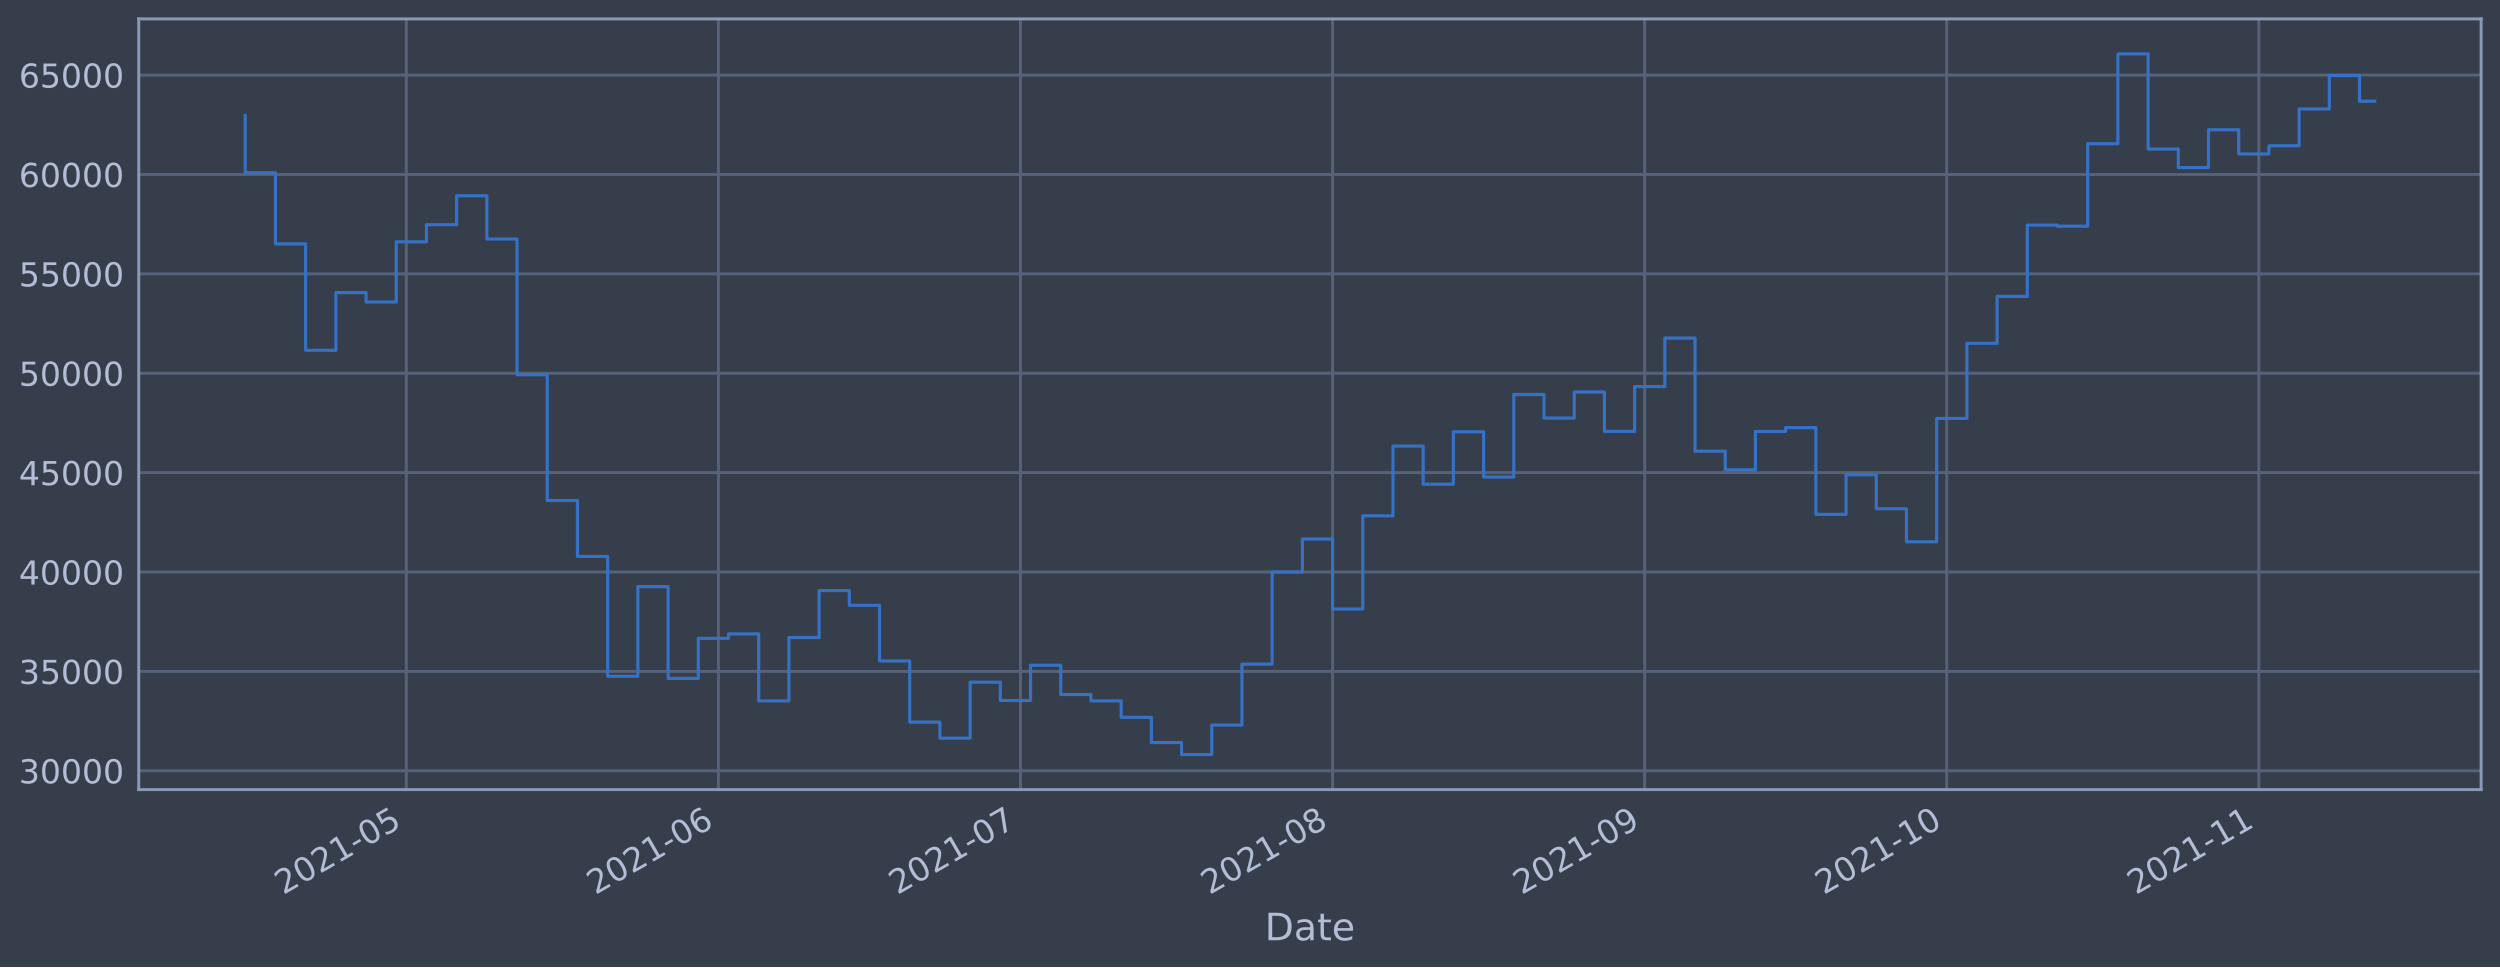
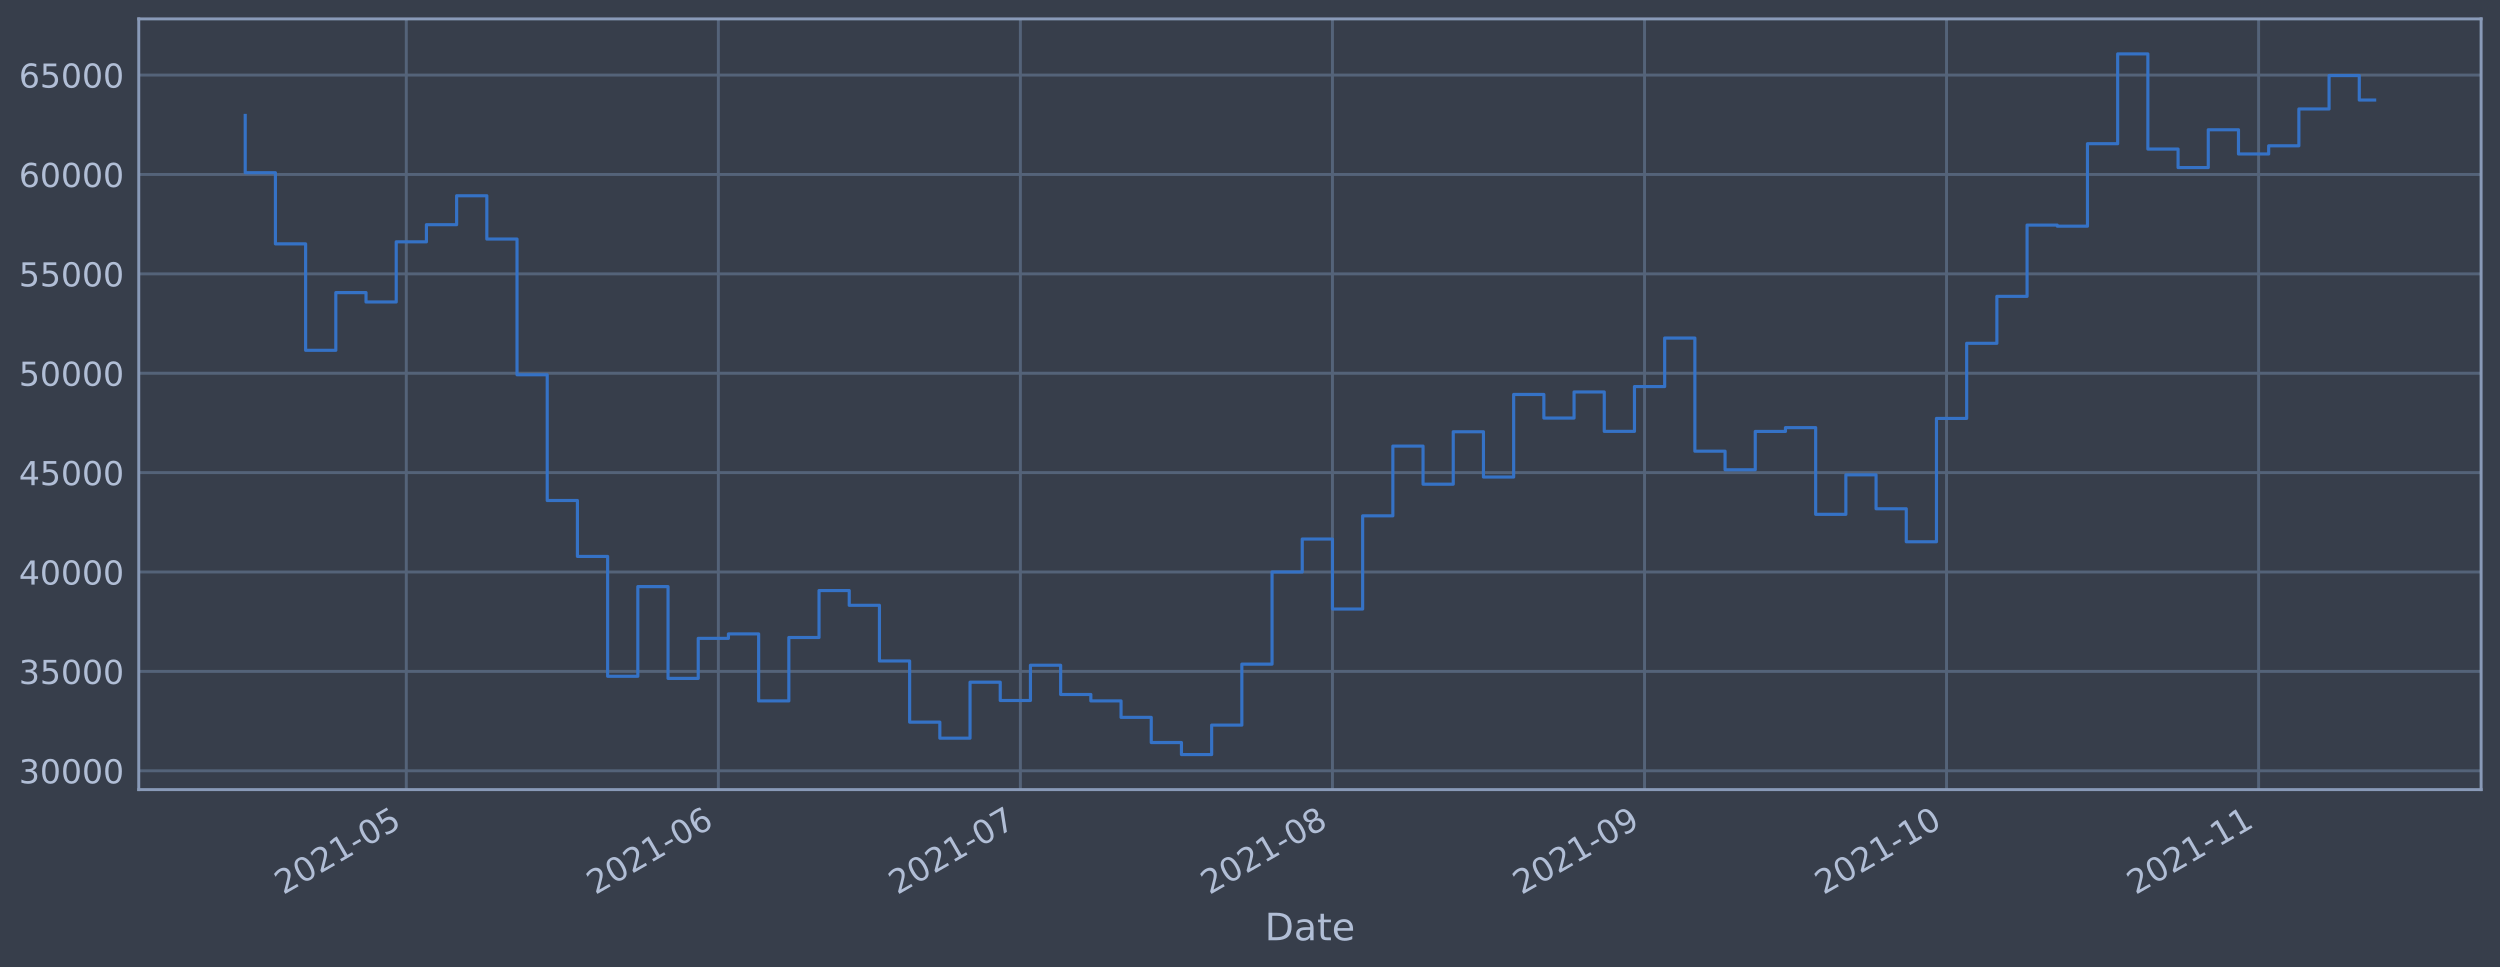
<svg xmlns="http://www.w3.org/2000/svg" xmlns:xlink="http://www.w3.org/1999/xlink" height="368.58pt" version="1.1" viewBox="0 0 952.884 368.58" width="952.884pt">
  <defs>
    <style type="text/css">*{stroke-linecap:butt;stroke-linejoin:round;}</style>
  </defs>
  <g id="figure_1">
    <g id="patch_1">
      <path d="M 0 368.58  L 952.884 368.58  L 952.884 0  L 0 0  z " style="fill:#373e4b;" />
    </g>
    <g id="axes_1">
      <g id="patch_2">
        <path d="M 52.884 300.96  L 945.684 300.96  L 945.684 7.2  L 52.884 7.2  z " style="fill:#373e4b;" />
      </g>
      <g id="matplotlib.axis_1">
        <g id="xtick_1">
          <g id="line2d_1">
-             <path clip-path="url(#pe775d5b36e)" d="M 154.866 300.96  L 154.866 7.2  " style="fill:none;stroke:#546379;stroke-linecap:square;stroke-width:1.12;" />
+             <path clip-path="url(#p7054726f2c)" d="M 154.858 300.96  L 154.858 7.2  " style="fill:none;stroke:#546379;stroke-linecap:square;stroke-width:1.12;" />
          </g>
          <g id="line2d_2" />
          <g id="text_1">
-             <g style="fill:#b1bed6;" transform="translate(107.9625 341.1745)rotate(-30)scale(0.126 -0.126)">
+             <g style="fill:#b1bed6;" transform="translate(107.9552 341.1745)rotate(-30)scale(0.126 -0.126)">
              <defs>
                <path d="M 1228 531  L 3431 531  L 3431 0  L 469 0  L 469 531  Q 828 903 1448 1529  Q 2069 2156 2228 2338  Q 2531 2678 2651 2914  Q 2772 3150 2772 3378  Q 2772 3750 2511 3984  Q 2250 4219 1831 4219  Q 1534 4219 1204 4116  Q 875 4013 500 3803  L 500 4441  Q 881 4594 1212 4672  Q 1544 4750 1819 4750  Q 2544 4750 2975 4387  Q 3406 4025 3406 3419  Q 3406 3131 3298 2873  Q 3191 2616 2906 2266  Q 2828 2175 2409 1742  Q 1991 1309 1228 531  z " id="DejaVuSans-32" transform="scale(0.015625)" />
                <path d="M 2034 4250  Q 1547 4250 1301 3770  Q 1056 3291 1056 2328  Q 1056 1369 1301 889  Q 1547 409 2034 409  Q 2525 409 2770 889  Q 3016 1369 3016 2328  Q 3016 3291 2770 3770  Q 2525 4250 2034 4250  z M 2034 4750  Q 2819 4750 3233 4129  Q 3647 3509 3647 2328  Q 3647 1150 3233 529  Q 2819 -91 2034 -91  Q 1250 -91 836 529  Q 422 1150 422 2328  Q 422 3509 836 4129  Q 1250 4750 2034 4750  z " id="DejaVuSans-30" transform="scale(0.015625)" />
                <path d="M 794 531  L 1825 531  L 1825 4091  L 703 3866  L 703 4441  L 1819 4666  L 2450 4666  L 2450 531  L 3481 531  L 3481 0  L 794 0  L 794 531  z " id="DejaVuSans-31" transform="scale(0.015625)" />
                <path d="M 313 2009  L 1997 2009  L 1997 1497  L 313 1497  L 313 2009  z " id="DejaVuSans-2d" transform="scale(0.015625)" />
                <path d="M 691 4666  L 3169 4666  L 3169 4134  L 1269 4134  L 1269 2991  Q 1406 3038 1543 3061  Q 1681 3084 1819 3084  Q 2600 3084 3056 2656  Q 3513 2228 3513 1497  Q 3513 744 3044 326  Q 2575 -91 1722 -91  Q 1428 -91 1123 -41  Q 819 9 494 109  L 494 744  Q 775 591 1075 516  Q 1375 441 1709 441  Q 2250 441 2565 725  Q 2881 1009 2881 1497  Q 2881 1984 2565 2268  Q 2250 2553 1709 2553  Q 1456 2553 1204 2497  Q 953 2441 691 2322  L 691 4666  z " id="DejaVuSans-35" transform="scale(0.015625)" />
              </defs>
              <use xlink:href="#DejaVuSans-32" />
              <use x="63.623" xlink:href="#DejaVuSans-30" />
              <use x="127.246" xlink:href="#DejaVuSans-32" />
              <use x="190.869" xlink:href="#DejaVuSans-31" />
              <use x="254.492" xlink:href="#DejaVuSans-2d" />
              <use x="290.576" xlink:href="#DejaVuSans-30" />
              <use x="354.199" xlink:href="#DejaVuSans-35" />
            </g>
          </g>
        </g>
        <g id="xtick_2">
          <g id="line2d_3">
-             <path clip-path="url(#pe775d5b36e)" d="M 273.829 300.96  L 273.829 7.2  " style="fill:none;stroke:#546379;stroke-linecap:square;stroke-width:1.12;" />
+             <path clip-path="url(#p7054726f2c)" d="M 273.807 300.96  L 273.807 7.2  " style="fill:none;stroke:#546379;stroke-linecap:square;stroke-width:1.12;" />
          </g>
          <g id="line2d_4" />
          <g id="text_2">
-             <g style="fill:#b1bed6;" transform="translate(226.9253 341.1745)rotate(-30)scale(0.126 -0.126)">
+             <g style="fill:#b1bed6;" transform="translate(226.904 341.1745)rotate(-30)scale(0.126 -0.126)">
              <defs>
                <path d="M 2113 2584  Q 1688 2584 1439 2293  Q 1191 2003 1191 1497  Q 1191 994 1439 701  Q 1688 409 2113 409  Q 2538 409 2786 701  Q 3034 994 3034 1497  Q 3034 2003 2786 2293  Q 2538 2584 2113 2584  z M 3366 4563  L 3366 3988  Q 3128 4100 2886 4159  Q 2644 4219 2406 4219  Q 1781 4219 1451 3797  Q 1122 3375 1075 2522  Q 1259 2794 1537 2939  Q 1816 3084 2150 3084  Q 2853 3084 3261 2657  Q 3669 2231 3669 1497  Q 3669 778 3244 343  Q 2819 -91 2113 -91  Q 1303 -91 875 529  Q 447 1150 447 2328  Q 447 3434 972 4092  Q 1497 4750 2381 4750  Q 2619 4750 2861 4703  Q 3103 4656 3366 4563  z " id="DejaVuSans-36" transform="scale(0.015625)" />
              </defs>
              <use xlink:href="#DejaVuSans-32" />
              <use x="63.623" xlink:href="#DejaVuSans-30" />
              <use x="127.246" xlink:href="#DejaVuSans-32" />
              <use x="190.869" xlink:href="#DejaVuSans-31" />
              <use x="254.492" xlink:href="#DejaVuSans-2d" />
              <use x="290.576" xlink:href="#DejaVuSans-30" />
              <use x="354.199" xlink:href="#DejaVuSans-36" />
            </g>
          </g>
        </g>
        <g id="xtick_3">
          <g id="line2d_5">
-             <path clip-path="url(#pe775d5b36e)" d="M 388.954 300.96  L 388.954 7.2  " style="fill:none;stroke:#546379;stroke-linecap:square;stroke-width:1.12;" />
+             <path clip-path="url(#p7054726f2c)" d="M 388.919 300.96  L 388.919 7.2  " style="fill:none;stroke:#546379;stroke-linecap:square;stroke-width:1.12;" />
          </g>
          <g id="line2d_6" />
          <g id="text_3">
-             <g style="fill:#b1bed6;" transform="translate(342.0507 341.1745)rotate(-30)scale(0.126 -0.126)">
+             <g style="fill:#b1bed6;" transform="translate(342.0158 341.1745)rotate(-30)scale(0.126 -0.126)">
              <defs>
                <path d="M 525 4666  L 3525 4666  L 3525 4397  L 1831 0  L 1172 0  L 2766 4134  L 525 4134  L 525 4666  z " id="DejaVuSans-37" transform="scale(0.015625)" />
              </defs>
              <use xlink:href="#DejaVuSans-32" />
              <use x="63.623" xlink:href="#DejaVuSans-30" />
              <use x="127.246" xlink:href="#DejaVuSans-32" />
              <use x="190.869" xlink:href="#DejaVuSans-31" />
              <use x="254.492" xlink:href="#DejaVuSans-2d" />
              <use x="290.576" xlink:href="#DejaVuSans-30" />
              <use x="354.199" xlink:href="#DejaVuSans-37" />
            </g>
          </g>
        </g>
        <g id="xtick_4">
          <g id="line2d_7">
-             <path clip-path="url(#pe775d5b36e)" d="M 507.917 300.96  L 507.917 7.2  " style="fill:none;stroke:#546379;stroke-linecap:square;stroke-width:1.12;" />
+             <path clip-path="url(#p7054726f2c)" d="M 507.868 300.96  L 507.868 7.2  " style="fill:none;stroke:#546379;stroke-linecap:square;stroke-width:1.12;" />
          </g>
          <g id="line2d_8" />
          <g id="text_4">
-             <g style="fill:#b1bed6;" transform="translate(461.0135 341.1745)rotate(-30)scale(0.126 -0.126)">
+             <g style="fill:#b1bed6;" transform="translate(460.9646 341.1745)rotate(-30)scale(0.126 -0.126)">
              <defs>
                <path d="M 2034 2216  Q 1584 2216 1326 1975  Q 1069 1734 1069 1313  Q 1069 891 1326 650  Q 1584 409 2034 409  Q 2484 409 2743 651  Q 3003 894 3003 1313  Q 3003 1734 2745 1975  Q 2488 2216 2034 2216  z M 1403 2484  Q 997 2584 770 2862  Q 544 3141 544 3541  Q 544 4100 942 4425  Q 1341 4750 2034 4750  Q 2731 4750 3128 4425  Q 3525 4100 3525 3541  Q 3525 3141 3298 2862  Q 3072 2584 2669 2484  Q 3125 2378 3379 2068  Q 3634 1759 3634 1313  Q 3634 634 3220 271  Q 2806 -91 2034 -91  Q 1263 -91 848 271  Q 434 634 434 1313  Q 434 1759 690 2068  Q 947 2378 1403 2484  z M 1172 3481  Q 1172 3119 1398 2916  Q 1625 2713 2034 2713  Q 2441 2713 2670 2916  Q 2900 3119 2900 3481  Q 2900 3844 2670 4047  Q 2441 4250 2034 4250  Q 1625 4250 1398 4047  Q 1172 3844 1172 3481  z " id="DejaVuSans-38" transform="scale(0.015625)" />
              </defs>
              <use xlink:href="#DejaVuSans-32" />
              <use x="63.623" xlink:href="#DejaVuSans-30" />
              <use x="127.246" xlink:href="#DejaVuSans-32" />
              <use x="190.869" xlink:href="#DejaVuSans-31" />
              <use x="254.492" xlink:href="#DejaVuSans-2d" />
              <use x="290.576" xlink:href="#DejaVuSans-30" />
              <use x="354.199" xlink:href="#DejaVuSans-38" />
            </g>
          </g>
        </g>
        <g id="xtick_5">
          <g id="line2d_9">
-             <path clip-path="url(#pe775d5b36e)" d="M 626.88 300.96  L 626.88 7.2  " style="fill:none;stroke:#546379;stroke-linecap:square;stroke-width:1.12;" />
+             <path clip-path="url(#p7054726f2c)" d="M 626.817 300.96  L 626.817 7.2  " style="fill:none;stroke:#546379;stroke-linecap:square;stroke-width:1.12;" />
          </g>
          <g id="line2d_10" />
          <g id="text_5">
-             <g style="fill:#b1bed6;" transform="translate(579.9764 341.1745)rotate(-30)scale(0.126 -0.126)">
+             <g style="fill:#b1bed6;" transform="translate(579.9134 341.1745)rotate(-30)scale(0.126 -0.126)">
              <defs>
                <path d="M 703 97  L 703 672  Q 941 559 1184 500  Q 1428 441 1663 441  Q 2288 441 2617 861  Q 2947 1281 2994 2138  Q 2813 1869 2534 1725  Q 2256 1581 1919 1581  Q 1219 1581 811 2004  Q 403 2428 403 3163  Q 403 3881 828 4315  Q 1253 4750 1959 4750  Q 2769 4750 3195 4129  Q 3622 3509 3622 2328  Q 3622 1225 3098 567  Q 2575 -91 1691 -91  Q 1453 -91 1209 -44  Q 966 3 703 97  z M 1959 2075  Q 2384 2075 2632 2365  Q 2881 2656 2881 3163  Q 2881 3666 2632 3958  Q 2384 4250 1959 4250  Q 1534 4250 1286 3958  Q 1038 3666 1038 3163  Q 1038 2656 1286 2365  Q 1534 2075 1959 2075  z " id="DejaVuSans-39" transform="scale(0.015625)" />
              </defs>
              <use xlink:href="#DejaVuSans-32" />
              <use x="63.623" xlink:href="#DejaVuSans-30" />
              <use x="127.246" xlink:href="#DejaVuSans-32" />
              <use x="190.869" xlink:href="#DejaVuSans-31" />
              <use x="254.492" xlink:href="#DejaVuSans-2d" />
              <use x="290.576" xlink:href="#DejaVuSans-30" />
              <use x="354.199" xlink:href="#DejaVuSans-39" />
            </g>
          </g>
        </g>
        <g id="xtick_6">
          <g id="line2d_11">
-             <path clip-path="url(#pe775d5b36e)" d="M 742.005 300.96  L 742.005 7.2  " style="fill:none;stroke:#546379;stroke-linecap:square;stroke-width:1.12;" />
+             <path clip-path="url(#p7054726f2c)" d="M 741.928 300.96  L 741.928 7.2  " style="fill:none;stroke:#546379;stroke-linecap:square;stroke-width:1.12;" />
          </g>
          <g id="line2d_12" />
          <g id="text_6">
-             <g style="fill:#b1bed6;" transform="translate(695.1018 341.1745)rotate(-30)scale(0.126 -0.126)">
+             <g style="fill:#b1bed6;" transform="translate(695.0251 341.1745)rotate(-30)scale(0.126 -0.126)">
              <use xlink:href="#DejaVuSans-32" />
              <use x="63.623" xlink:href="#DejaVuSans-30" />
              <use x="127.246" xlink:href="#DejaVuSans-32" />
              <use x="190.869" xlink:href="#DejaVuSans-31" />
              <use x="254.492" xlink:href="#DejaVuSans-2d" />
              <use x="290.576" xlink:href="#DejaVuSans-31" />
              <use x="354.199" xlink:href="#DejaVuSans-30" />
            </g>
          </g>
        </g>
        <g id="xtick_7">
          <g id="line2d_13">
-             <path clip-path="url(#pe775d5b36e)" d="M 860.968 300.96  L 860.968 7.2  " style="fill:none;stroke:#546379;stroke-linecap:square;stroke-width:1.12;" />
+             <path clip-path="url(#p7054726f2c)" d="M 860.877 300.96  L 860.877 7.2  " style="fill:none;stroke:#546379;stroke-linecap:square;stroke-width:1.12;" />
          </g>
          <g id="line2d_14" />
          <g id="text_7">
-             <g style="fill:#b1bed6;" transform="translate(814.0646 341.1745)rotate(-30)scale(0.126 -0.126)">
+             <g style="fill:#b1bed6;" transform="translate(813.9739 341.1745)rotate(-30)scale(0.126 -0.126)">
              <use xlink:href="#DejaVuSans-32" />
              <use x="63.623" xlink:href="#DejaVuSans-30" />
              <use x="127.246" xlink:href="#DejaVuSans-32" />
              <use x="190.869" xlink:href="#DejaVuSans-31" />
              <use x="254.492" xlink:href="#DejaVuSans-2d" />
              <use x="290.576" xlink:href="#DejaVuSans-31" />
              <use x="354.199" xlink:href="#DejaVuSans-31" />
            </g>
          </g>
        </g>
        <g id="text_8">
          <g style="fill:#b1bed6;" transform="translate(482.0746 358.3856)scale(0.144 -0.144)">
            <defs>
              <path d="M 1259 4147  L 1259 519  L 2022 519  Q 2988 519 3436 956  Q 3884 1394 3884 2338  Q 3884 3275 3436 3711  Q 2988 4147 2022 4147  L 1259 4147  z M 628 4666  L 1925 4666  Q 3281 4666 3915 4102  Q 4550 3538 4550 2338  Q 4550 1131 3912 565  Q 3275 0 1925 0  L 628 0  L 628 4666  z " id="DejaVuSans-44" transform="scale(0.015625)" />
              <path d="M 2194 1759  Q 1497 1759 1228 1600  Q 959 1441 959 1056  Q 959 750 1161 570  Q 1363 391 1709 391  Q 2188 391 2477 730  Q 2766 1069 2766 1631  L 2766 1759  L 2194 1759  z M 3341 1997  L 3341 0  L 2766 0  L 2766 531  Q 2569 213 2275 61  Q 1981 -91 1556 -91  Q 1019 -91 701 211  Q 384 513 384 1019  Q 384 1609 779 1909  Q 1175 2209 1959 2209  L 2766 2209  L 2766 2266  Q 2766 2663 2505 2880  Q 2244 3097 1772 3097  Q 1472 3097 1187 3025  Q 903 2953 641 2809  L 641 3341  Q 956 3463 1253 3523  Q 1550 3584 1831 3584  Q 2591 3584 2966 3190  Q 3341 2797 3341 1997  z " id="DejaVuSans-61" transform="scale(0.015625)" />
              <path d="M 1172 4494  L 1172 3500  L 2356 3500  L 2356 3053  L 1172 3053  L 1172 1153  Q 1172 725 1289 603  Q 1406 481 1766 481  L 2356 481  L 2356 0  L 1766 0  Q 1100 0 847 248  Q 594 497 594 1153  L 594 3053  L 172 3053  L 172 3500  L 594 3500  L 594 4494  L 1172 4494  z " id="DejaVuSans-74" transform="scale(0.015625)" />
              <path d="M 3597 1894  L 3597 1613  L 953 1613  Q 991 1019 1311 708  Q 1631 397 2203 397  Q 2534 397 2845 478  Q 3156 559 3463 722  L 3463 178  Q 3153 47 2828 -22  Q 2503 -91 2169 -91  Q 1331 -91 842 396  Q 353 884 353 1716  Q 353 2575 817 3079  Q 1281 3584 2069 3584  Q 2775 3584 3186 3129  Q 3597 2675 3597 1894  z M 3022 2063  Q 3016 2534 2758 2815  Q 2500 3097 2075 3097  Q 1594 3097 1305 2825  Q 1016 2553 972 2059  L 3022 2063  z " id="DejaVuSans-65" transform="scale(0.015625)" />
            </defs>
            <use xlink:href="#DejaVuSans-44" />
            <use x="77.002" xlink:href="#DejaVuSans-61" />
            <use x="138.281" xlink:href="#DejaVuSans-74" />
            <use x="177.49" xlink:href="#DejaVuSans-65" />
          </g>
        </g>
      </g>
      <g id="matplotlib.axis_2">
        <g id="ytick_1">
          <g id="line2d_15">
-             <path clip-path="url(#pe775d5b36e)" d="M 52.884 293.789  L 945.684 293.789  " style="fill:none;stroke:#546379;stroke-linecap:square;stroke-width:1.12;" />
+             <path clip-path="url(#p7054726f2c)" d="M 52.884 293.789  L 945.684 293.789  " style="fill:none;stroke:#546379;stroke-linecap:square;stroke-width:1.12;" />
          </g>
          <g id="line2d_16" />
          <g id="text_9">
            <g style="fill:#b1bed6;" transform="translate(7.2 298.5763)scale(0.126 -0.126)">
              <defs>
                <path d="M 2597 2516  Q 3050 2419 3304 2112  Q 3559 1806 3559 1356  Q 3559 666 3084 287  Q 2609 -91 1734 -91  Q 1441 -91 1130 -33  Q 819 25 488 141  L 488 750  Q 750 597 1062 519  Q 1375 441 1716 441  Q 2309 441 2620 675  Q 2931 909 2931 1356  Q 2931 1769 2642 2001  Q 2353 2234 1838 2234  L 1294 2234  L 1294 2753  L 1863 2753  Q 2328 2753 2575 2939  Q 2822 3125 2822 3475  Q 2822 3834 2567 4026  Q 2313 4219 1838 4219  Q 1578 4219 1281 4162  Q 984 4106 628 3988  L 628 4550  Q 988 4650 1302 4700  Q 1616 4750 1894 4750  Q 2613 4750 3031 4423  Q 3450 4097 3450 3541  Q 3450 3153 3228 2886  Q 3006 2619 2597 2516  z " id="DejaVuSans-33" transform="scale(0.015625)" />
              </defs>
              <use xlink:href="#DejaVuSans-33" />
              <use x="63.623" xlink:href="#DejaVuSans-30" />
              <use x="127.246" xlink:href="#DejaVuSans-30" />
              <use x="190.869" xlink:href="#DejaVuSans-30" />
              <use x="254.492" xlink:href="#DejaVuSans-30" />
            </g>
          </g>
        </g>
        <g id="ytick_2">
          <g id="line2d_17">
-             <path clip-path="url(#pe775d5b36e)" d="M 52.884 255.907  L 945.684 255.907  " style="fill:none;stroke:#546379;stroke-linecap:square;stroke-width:1.12;" />
+             <path clip-path="url(#p7054726f2c)" d="M 52.884 255.907  L 945.684 255.907  " style="fill:none;stroke:#546379;stroke-linecap:square;stroke-width:1.12;" />
          </g>
          <g id="line2d_18" />
          <g id="text_10">
            <g style="fill:#b1bed6;" transform="translate(7.2 260.6936)scale(0.126 -0.126)">
              <use xlink:href="#DejaVuSans-33" />
              <use x="63.623" xlink:href="#DejaVuSans-35" />
              <use x="127.246" xlink:href="#DejaVuSans-30" />
              <use x="190.869" xlink:href="#DejaVuSans-30" />
              <use x="254.492" xlink:href="#DejaVuSans-30" />
            </g>
          </g>
        </g>
        <g id="ytick_3">
          <g id="line2d_19">
-             <path clip-path="url(#pe775d5b36e)" d="M 52.884 218.024  L 945.684 218.024  " style="fill:none;stroke:#546379;stroke-linecap:square;stroke-width:1.12;" />
+             <path clip-path="url(#p7054726f2c)" d="M 52.884 218.024  L 945.684 218.024  " style="fill:none;stroke:#546379;stroke-linecap:square;stroke-width:1.12;" />
          </g>
          <g id="line2d_20" />
          <g id="text_11">
            <g style="fill:#b1bed6;" transform="translate(7.2 222.811)scale(0.126 -0.126)">
              <defs>
                <path d="M 2419 4116  L 825 1625  L 2419 1625  L 2419 4116  z M 2253 4666  L 3047 4666  L 3047 1625  L 3713 1625  L 3713 1100  L 3047 1100  L 3047 0  L 2419 0  L 2419 1100  L 313 1100  L 313 1709  L 2253 4666  z " id="DejaVuSans-34" transform="scale(0.015625)" />
              </defs>
              <use xlink:href="#DejaVuSans-34" />
              <use x="63.623" xlink:href="#DejaVuSans-30" />
              <use x="127.246" xlink:href="#DejaVuSans-30" />
              <use x="190.869" xlink:href="#DejaVuSans-30" />
              <use x="254.492" xlink:href="#DejaVuSans-30" />
            </g>
          </g>
        </g>
        <g id="ytick_4">
          <g id="line2d_21">
-             <path clip-path="url(#pe775d5b36e)" d="M 52.884 180.141  L 945.684 180.141  " style="fill:none;stroke:#546379;stroke-linecap:square;stroke-width:1.12;" />
+             <path clip-path="url(#p7054726f2c)" d="M 52.884 180.141  L 945.684 180.141  " style="fill:none;stroke:#546379;stroke-linecap:square;stroke-width:1.12;" />
          </g>
          <g id="line2d_22" />
          <g id="text_12">
            <g style="fill:#b1bed6;" transform="translate(7.2 184.9284)scale(0.126 -0.126)">
              <use xlink:href="#DejaVuSans-34" />
              <use x="63.623" xlink:href="#DejaVuSans-35" />
              <use x="127.246" xlink:href="#DejaVuSans-30" />
              <use x="190.869" xlink:href="#DejaVuSans-30" />
              <use x="254.492" xlink:href="#DejaVuSans-30" />
            </g>
          </g>
        </g>
        <g id="ytick_5">
          <g id="line2d_23">
-             <path clip-path="url(#pe775d5b36e)" d="M 52.884 142.259  L 945.684 142.259  " style="fill:none;stroke:#546379;stroke-linecap:square;stroke-width:1.12;" />
+             <path clip-path="url(#p7054726f2c)" d="M 52.884 142.259  L 945.684 142.259  " style="fill:none;stroke:#546379;stroke-linecap:square;stroke-width:1.12;" />
          </g>
          <g id="line2d_24" />
          <g id="text_13">
            <g style="fill:#b1bed6;" transform="translate(7.2 147.0457)scale(0.126 -0.126)">
              <use xlink:href="#DejaVuSans-35" />
              <use x="63.623" xlink:href="#DejaVuSans-30" />
              <use x="127.246" xlink:href="#DejaVuSans-30" />
              <use x="190.869" xlink:href="#DejaVuSans-30" />
              <use x="254.492" xlink:href="#DejaVuSans-30" />
            </g>
          </g>
        </g>
        <g id="ytick_6">
          <g id="line2d_25">
-             <path clip-path="url(#pe775d5b36e)" d="M 52.884 104.376  L 945.684 104.376  " style="fill:none;stroke:#546379;stroke-linecap:square;stroke-width:1.12;" />
+             <path clip-path="url(#p7054726f2c)" d="M 52.884 104.376  L 945.684 104.376  " style="fill:none;stroke:#546379;stroke-linecap:square;stroke-width:1.12;" />
          </g>
          <g id="line2d_26" />
          <g id="text_14">
            <g style="fill:#b1bed6;" transform="translate(7.2 109.1631)scale(0.126 -0.126)">
              <use xlink:href="#DejaVuSans-35" />
              <use x="63.623" xlink:href="#DejaVuSans-35" />
              <use x="127.246" xlink:href="#DejaVuSans-30" />
              <use x="190.869" xlink:href="#DejaVuSans-30" />
              <use x="254.492" xlink:href="#DejaVuSans-30" />
            </g>
          </g>
        </g>
        <g id="ytick_7">
          <g id="line2d_27">
-             <path clip-path="url(#pe775d5b36e)" d="M 52.884 66.493  L 945.684 66.493  " style="fill:none;stroke:#546379;stroke-linecap:square;stroke-width:1.12;" />
+             <path clip-path="url(#p7054726f2c)" d="M 52.884 66.493  L 945.684 66.493  " style="fill:none;stroke:#546379;stroke-linecap:square;stroke-width:1.12;" />
          </g>
          <g id="line2d_28" />
          <g id="text_15">
            <g style="fill:#b1bed6;" transform="translate(7.2 71.28047)scale(0.126 -0.126)">
              <use xlink:href="#DejaVuSans-36" />
              <use x="63.623" xlink:href="#DejaVuSans-30" />
              <use x="127.246" xlink:href="#DejaVuSans-30" />
              <use x="190.869" xlink:href="#DejaVuSans-30" />
              <use x="254.492" xlink:href="#DejaVuSans-30" />
            </g>
          </g>
        </g>
        <g id="ytick_8">
          <g id="line2d_29">
-             <path clip-path="url(#pe775d5b36e)" d="M 52.884 28.611  L 945.684 28.611  " style="fill:none;stroke:#546379;stroke-linecap:square;stroke-width:1.12;" />
+             <path clip-path="url(#p7054726f2c)" d="M 52.884 28.611  L 945.684 28.611  " style="fill:none;stroke:#546379;stroke-linecap:square;stroke-width:1.12;" />
          </g>
          <g id="line2d_30" />
          <g id="text_16">
            <g style="fill:#b1bed6;" transform="translate(7.2 33.39783)scale(0.126 -0.126)">
              <use xlink:href="#DejaVuSans-36" />
              <use x="63.623" xlink:href="#DejaVuSans-35" />
              <use x="127.246" xlink:href="#DejaVuSans-30" />
              <use x="190.869" xlink:href="#DejaVuSans-30" />
              <use x="254.492" xlink:href="#DejaVuSans-30" />
            </g>
          </g>
        </g>
      </g>
      <g id="line2d_31">
-         <path clip-path="url(#pe775d5b36e)" d="M 93.466 43.998  L 93.466 65.834  L 104.978 65.834  L 104.978 92.951  L 116.491 92.951  L 116.491 133.522  L 128.003 133.522  L 128.003 111.523  L 139.516 111.523  L 139.516 115.103  L 151.028 115.103  L 151.028 92.174  L 162.541 92.174  L 162.541 85.638  L 174.053 85.638  L 174.053 74.609  L 185.566 74.609  L 185.566 91.117  L 197.078 91.117  L 197.078 142.846  L 208.591 142.846  L 208.591 190.777  L 220.103 190.777  L 220.103 212.082  L 231.616 212.082  L 231.616 257.766  L 243.129 257.766  L 243.129 223.585  L 254.641 223.585  L 254.641 258.576  L 266.154 258.576  L 266.154 243.31  L 277.666 243.31  L 277.666 241.621  L 289.179 241.621  L 289.179 267.159  L 300.691 267.159  L 300.691 242.992  L 312.204 242.992  L 312.204 225.094  L 323.716 225.094  L 323.716 230.716  L 335.229 230.716  L 335.229 251.935  L 346.741 251.935  L 346.741 275.245  L 358.254 275.245  L 358.254 281.359  L 369.766 281.359  L 369.766 260.023  L 381.279 260.023  L 381.279 266.992  L 392.791 266.992  L 392.791 253.563  L 404.304 253.563  L 404.304 264.703  L 415.817 264.703  L 415.817 267.153  L 427.329 267.153  L 427.329 273.434  L 438.842 273.434  L 438.842 283.021  L 450.354 283.021  L 450.354 287.607  L 461.867 287.607  L 461.867 276.379  L 473.379 276.379  L 473.379 253.14  L 484.892 253.14  L 484.892 218.005  L 496.404 218.005  L 496.404 205.454  L 507.917 205.454  L 507.917 232.131  L 519.429 232.131  L 519.429 196.613  L 530.942 196.613  L 530.942 170.038  L 542.454 170.038  L 542.454 184.553  L 553.967 184.553  L 553.967 164.561  L 565.479 164.561  L 565.479 181.824  L 576.992 181.824  L 576.992 150.35  L 588.505 150.35  L 588.505 159.347  L 600.017 159.347  L 600.017 149.404  L 611.53 149.404  L 611.53 164.422  L 623.042 164.422  L 623.042 147.342  L 634.555 147.342  L 634.555 128.855  L 646.067 128.855  L 646.067 171.971  L 657.58 171.971  L 657.58 179.044  L 669.092 179.044  L 669.092 164.442  L 680.605 164.442  L 680.605 162.991  L 692.117 162.991  L 692.117 196.04  L 703.63 196.04  L 703.63 180.983  L 715.142 180.983  L 715.142 193.911  L 726.655 193.911  L 726.655 206.49  L 738.168 206.49  L 738.168 159.479  L 749.68 159.479  L 749.68 130.85  L 761.193 130.85  L 761.193 112.958  L 772.705 112.958  L 772.705 85.798  L 784.218 85.798  L 784.218 86.21  L 795.73 86.21  L 795.73 54.779  L 807.243 54.779  L 807.243 20.553  L 818.755 20.553  L 818.755 56.816  L 830.268 56.816  L 830.268 63.878  L 841.78 63.878  L 841.78 49.452  L 853.293 49.452  L 853.293 58.693  L 864.805 58.693  L 864.805 55.569  L 876.318 55.569  L 876.318 41.542  L 887.83 41.542  L 887.83 28.787  L 899.343 28.787  L 899.343 38.573  L 905.102 38.573  L 905.102 38.573  " style="fill:none;stroke:#3572c6;stroke-linecap:square;stroke-width:1.2;" />
+         <path clip-path="url(#p7054726f2c)" d="M 93.466 43.998  L 93.466 65.834  L 104.977 65.834  L 104.977 92.951  L 116.488 92.951  L 116.488 133.522  L 127.999 133.522  L 127.999 111.523  L 139.51 111.523  L 139.51 115.103  L 151.021 115.103  L 151.021 92.174  L 162.533 92.174  L 162.533 85.638  L 174.044 85.638  L 174.044 74.609  L 185.555 74.609  L 185.555 91.117  L 197.066 91.117  L 197.066 142.846  L 208.577 142.846  L 208.577 190.777  L 220.088 190.777  L 220.088 212.082  L 231.6 212.082  L 231.6 257.766  L 243.111 257.766  L 243.111 223.585  L 254.622 223.585  L 254.622 258.576  L 266.133 258.576  L 266.133 243.31  L 277.644 243.31  L 277.644 241.621  L 289.156 241.621  L 289.156 267.159  L 300.667 267.159  L 300.667 242.992  L 312.178 242.992  L 312.178 225.094  L 323.689 225.094  L 323.689 230.716  L 335.2 230.716  L 335.2 251.935  L 346.711 251.935  L 346.711 275.245  L 358.223 275.245  L 358.223 281.359  L 369.734 281.359  L 369.734 260.023  L 381.245 260.023  L 381.245 266.992  L 392.756 266.992  L 392.756 253.563  L 404.267 253.563  L 404.267 264.703  L 415.778 264.703  L 415.778 267.153  L 427.29 267.153  L 427.29 273.434  L 438.801 273.434  L 438.801 283.021  L 450.312 283.021  L 450.312 287.607  L 461.823 287.607  L 461.823 276.379  L 473.334 276.379  L 473.334 253.14  L 484.845 253.14  L 484.845 218.005  L 496.357 218.005  L 496.357 205.454  L 507.868 205.454  L 507.868 232.131  L 519.379 232.131  L 519.379 196.613  L 530.89 196.613  L 530.89 170.038  L 542.401 170.038  L 542.401 184.553  L 553.913 184.553  L 553.913 164.561  L 565.424 164.561  L 565.424 181.824  L 576.935 181.824  L 576.935 150.35  L 588.446 150.35  L 588.446 159.347  L 599.957 159.347  L 599.957 149.404  L 611.468 149.404  L 611.468 164.422  L 622.98 164.422  L 622.98 147.342  L 634.491 147.342  L 634.491 128.855  L 646.002 128.855  L 646.002 171.971  L 657.513 171.971  L 657.513 179.044  L 669.024 179.044  L 669.024 164.442  L 680.535 164.442  L 680.535 162.991  L 692.047 162.991  L 692.047 196.04  L 703.558 196.04  L 703.558 180.983  L 715.069 180.983  L 715.069 193.911  L 726.58 193.911  L 726.58 206.49  L 738.091 206.49  L 738.091 159.479  L 749.602 159.479  L 749.602 130.85  L 761.114 130.85  L 761.114 112.958  L 772.625 112.958  L 772.625 85.798  L 784.136 85.798  L 784.136 86.21  L 795.647 86.21  L 795.647 54.779  L 807.158 54.779  L 807.158 20.553  L 818.67 20.553  L 818.67 56.816  L 830.181 56.816  L 830.181 63.878  L 841.692 63.878  L 841.692 49.452  L 853.203 49.452  L 853.203 58.693  L 864.714 58.693  L 864.714 55.569  L 876.225 55.569  L 876.225 41.542  L 887.737 41.542  L 887.737 28.787  L 899.248 28.787  L 899.248 38.134  L 905.102 38.134  L 905.102 38.134  " style="fill:none;stroke:#3572c6;stroke-linecap:square;stroke-width:1.2;" />
      </g>
      <g id="patch_3">
        <path d="M 52.884 300.96  L 52.884 7.2  " style="fill:none;stroke:#899ab8;stroke-linecap:square;stroke-linejoin:miter;stroke-width:1.12;" />
      </g>
      <g id="patch_4">
        <path d="M 945.684 300.96  L 945.684 7.2  " style="fill:none;stroke:#899ab8;stroke-linecap:square;stroke-linejoin:miter;stroke-width:1.12;" />
      </g>
      <g id="patch_5">
        <path d="M 52.884 300.96  L 945.684 300.96  " style="fill:none;stroke:#899ab8;stroke-linecap:square;stroke-linejoin:miter;stroke-width:1.12;" />
      </g>
      <g id="patch_6">
        <path d="M 52.884 7.2  L 945.684 7.2  " style="fill:none;stroke:#899ab8;stroke-linecap:square;stroke-linejoin:miter;stroke-width:1.12;" />
      </g>
    </g>
  </g>
  <defs>
-     <clipPath id="pe775d5b36e">
+     <clipPath id="p7054726f2c">
      <rect height="293.76" width="892.8" x="52.884" y="7.2" />
    </clipPath>
  </defs>
</svg>
